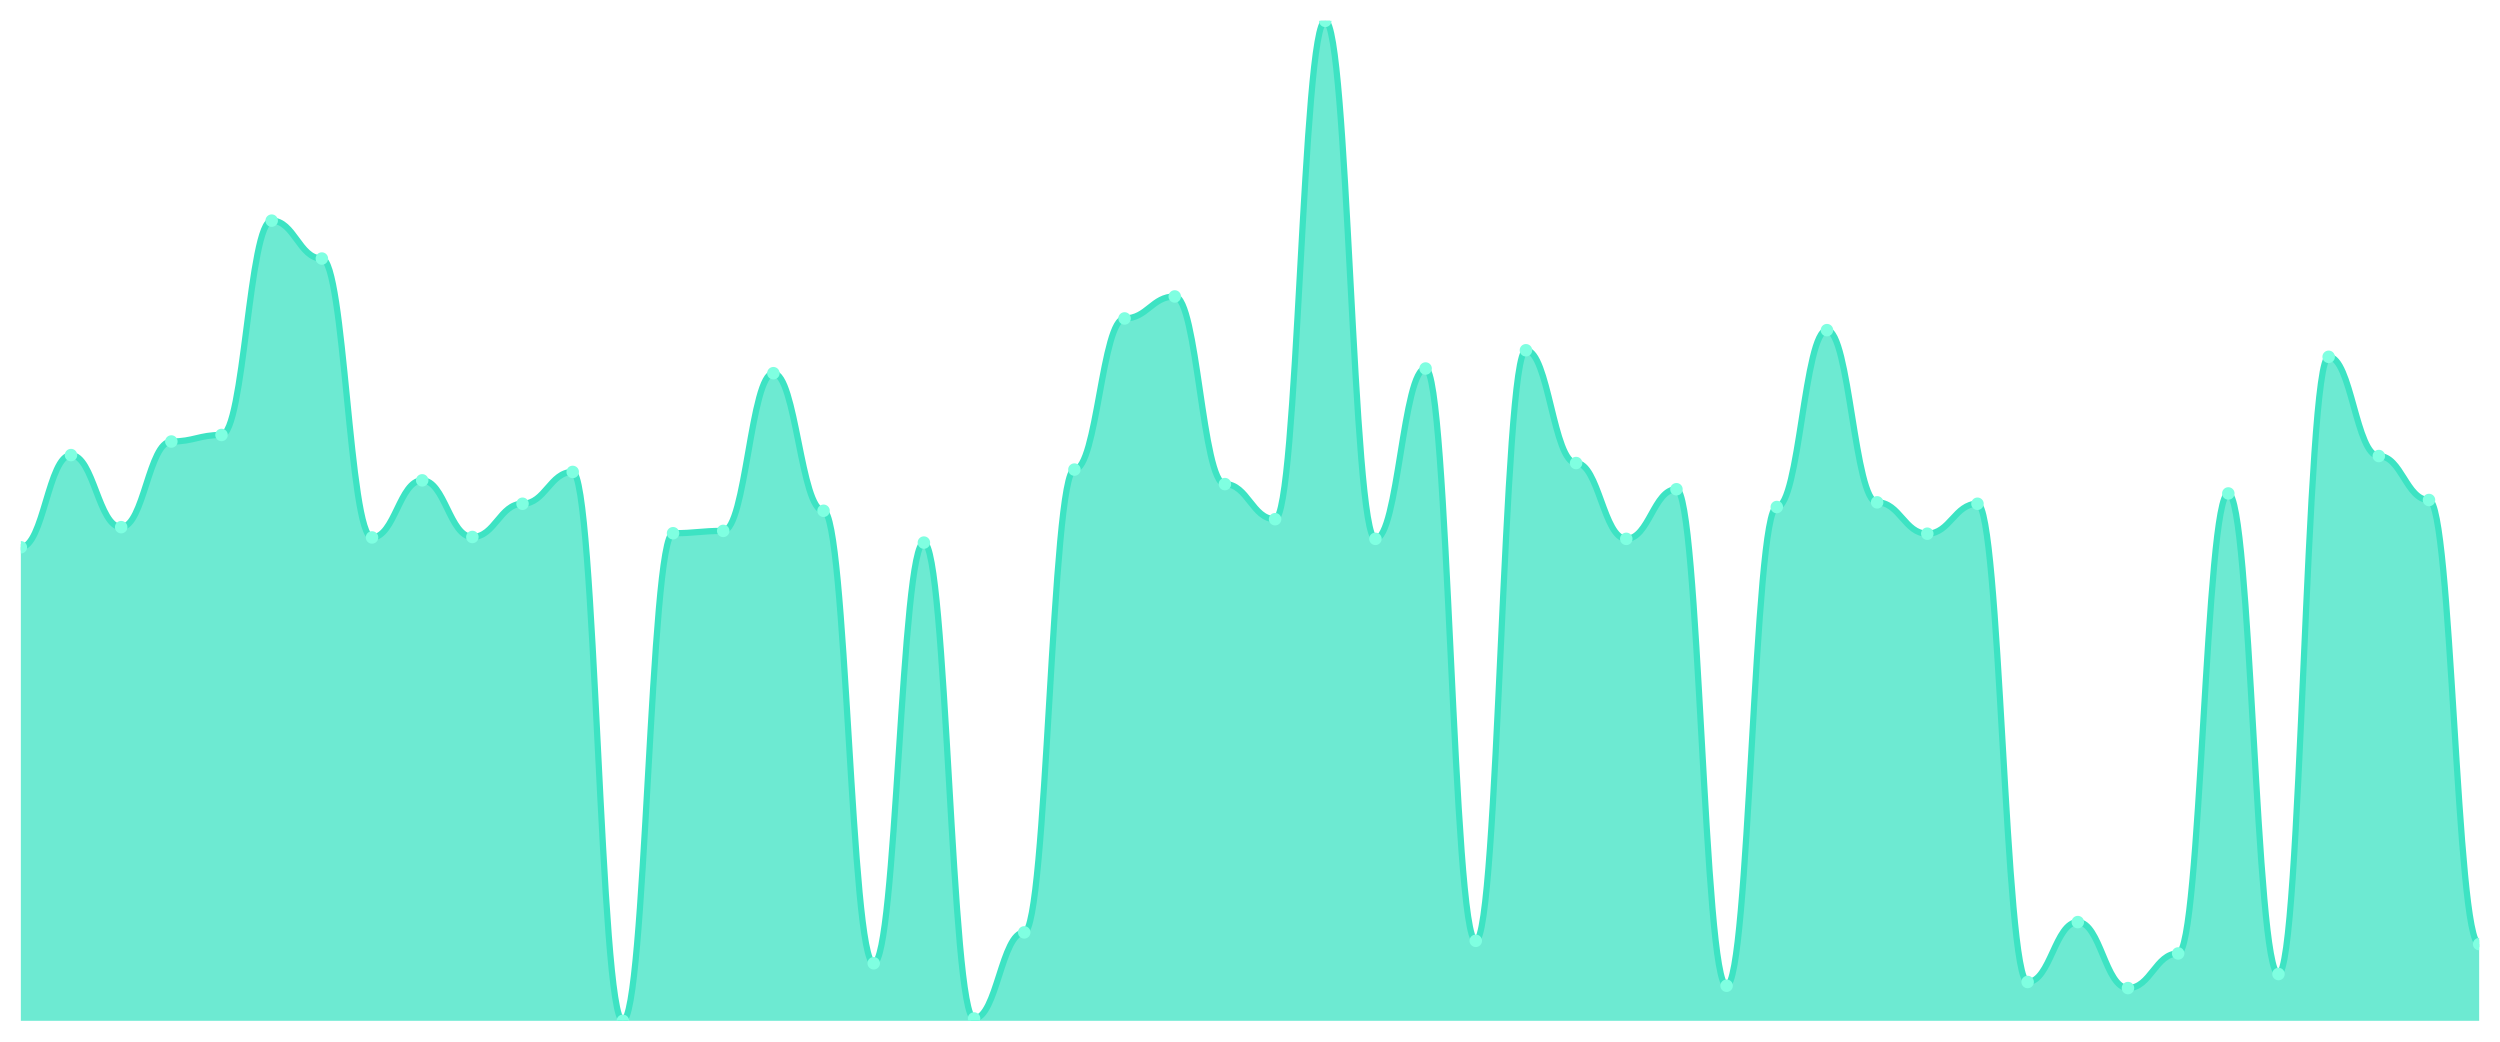
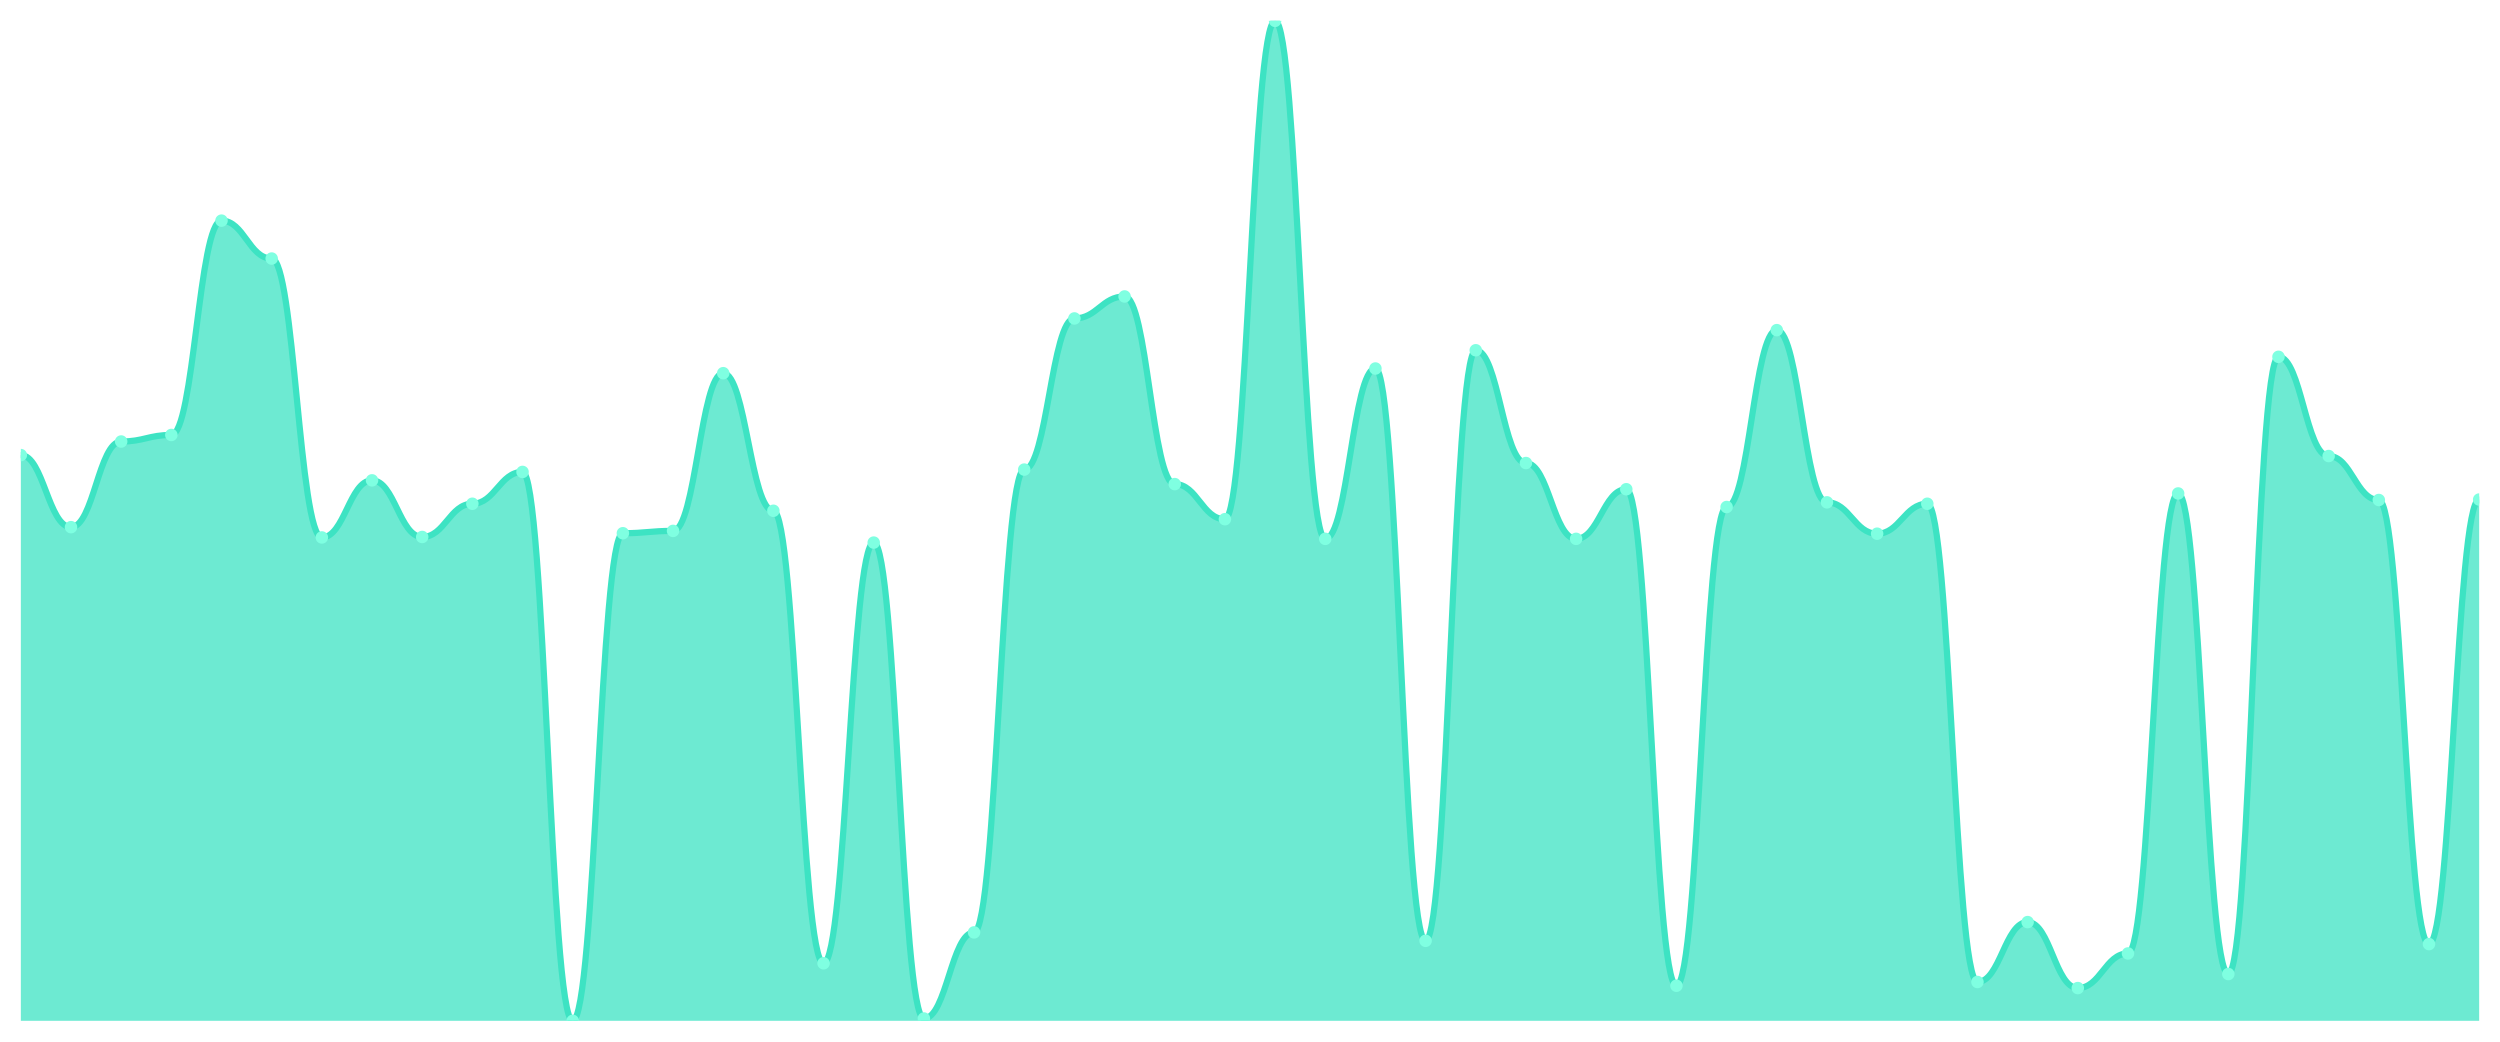
<svg xmlns="http://www.w3.org/2000/svg" viewBox="0 0 1200 500" width="1200" height="500">
  <defs>
    <clipPath id="c">
      <rect x="10" y="10" width="1180" height="480" />
    </clipPath>
  </defs>
  <rect width="1200" height="500" fill="none" />
  <g clip-path="url(#c)">
-     <path d="M 10,490 L 10,262.691 C 20.837,262.691 23.245,218.442 34.082,218.442 C 44.918,218.442 47.327,253.032 58.163,253.032 C 69,253.032 71.408,211.928 82.245,211.928 C 93.082,211.928 95.49,208.783 106.327,208.783 C 117.163,208.783 119.571,105.91 130.408,105.91 C 141.245,105.91 143.653,124.104 154.49,124.104 C 165.327,124.104 167.735,257.974 178.571,257.974 C 189.408,257.974 191.816,230.571 202.653,230.571 C 213.49,230.571 215.898,257.749 226.735,257.749 C 237.571,257.749 239.98,241.802 250.816,241.802 C 261.653,241.802 264.061,226.528 274.898,226.528 C 285.735,226.528 288.143,490 298.98,490 C 309.816,490 312.224,255.952 323.061,255.952 C 333.898,255.952 336.306,254.829 347.143,254.829 C 357.98,254.829 360.388,179.134 371.224,179.134 C 382.061,179.134 384.469,245.171 395.306,245.171 C 406.143,245.171 408.551,462.372 419.388,462.372 C 430.224,462.372 432.633,260.445 443.469,260.445 C 454.306,260.445 456.714,488.877 467.551,488.877 C 478.388,488.877 480.796,447.548 491.633,447.548 C 502.469,447.548 504.878,225.405 515.714,225.405 C 526.551,225.405 528.959,152.854 539.796,152.854 C 550.633,152.854 553.041,142.298 563.878,142.298 C 574.714,142.298 577.122,232.368 587.959,232.368 C 598.796,232.368 601.204,249.214 612.041,249.214 C 622.878,249.214 625.286,10 636.122,10 C 646.959,10 649.367,258.648 660.204,258.648 C 671.041,258.648 673.449,176.888 684.286,176.888 C 695.122,176.888 697.531,451.591 708.367,451.591 C 719.204,451.591 721.612,168.128 732.449,168.128 C 743.286,168.128 745.694,222.26 756.531,222.26 C 767.367,222.26 769.776,258.648 780.612,258.648 C 791.449,258.648 793.857,234.839 804.694,234.839 C 815.531,234.839 817.939,473.154 828.776,473.154 C 839.612,473.154 842.02,243.374 852.857,243.374 C 863.694,243.374 866.102,158.47 876.939,158.47 C 887.776,158.47 890.184,241.128 901.02,241.128 C 911.857,241.128 914.265,256.177 925.102,256.177 C 935.939,256.177 938.347,241.802 949.184,241.802 C 960.02,241.802 962.429,471.357 973.265,471.357 C 984.102,471.357 986.51,442.606 997.347,442.606 C 1008.184,442.606 1010.592,474.277 1021.429,474.277 C 1032.265,474.277 1034.673,457.656 1045.51,457.656 C 1056.347,457.656 1058.755,236.86 1069.592,236.86 C 1080.429,236.86 1082.837,467.539 1093.673,467.539 C 1104.51,467.539 1106.918,171.273 1117.755,171.273 C 1128.592,171.273 1131,218.891 1141.837,218.891 C 1152.673,218.891 1155.082,240.005 1165.918,240.005 C 1176.755,240.005 1179.163,453.163 1190,453.163 L 1190,490 Z" fill="rgba(61,227,195,0.75)" />
-     <path d="M 10,262.691 C 20.837,262.691 23.245,218.442 34.082,218.442 C 44.918,218.442 47.327,253.032 58.163,253.032 C 69,253.032 71.408,211.928 82.245,211.928 C 93.082,211.928 95.49,208.783 106.327,208.783 C 117.163,208.783 119.571,105.91 130.408,105.91 C 141.245,105.91 143.653,124.104 154.49,124.104 C 165.327,124.104 167.735,257.974 178.571,257.974 C 189.408,257.974 191.816,230.571 202.653,230.571 C 213.49,230.571 215.898,257.749 226.735,257.749 C 237.571,257.749 239.98,241.802 250.816,241.802 C 261.653,241.802 264.061,226.528 274.898,226.528 C 285.735,226.528 288.143,490 298.98,490 C 309.816,490 312.224,255.952 323.061,255.952 C 333.898,255.952 336.306,254.829 347.143,254.829 C 357.98,254.829 360.388,179.134 371.224,179.134 C 382.061,179.134 384.469,245.171 395.306,245.171 C 406.143,245.171 408.551,462.372 419.388,462.372 C 430.224,462.372 432.633,260.445 443.469,260.445 C 454.306,260.445 456.714,488.877 467.551,488.877 C 478.388,488.877 480.796,447.548 491.633,447.548 C 502.469,447.548 504.878,225.405 515.714,225.405 C 526.551,225.405 528.959,152.854 539.796,152.854 C 550.633,152.854 553.041,142.298 563.878,142.298 C 574.714,142.298 577.122,232.368 587.959,232.368 C 598.796,232.368 601.204,249.214 612.041,249.214 C 622.878,249.214 625.286,10 636.122,10 C 646.959,10 649.367,258.648 660.204,258.648 C 671.041,258.648 673.449,176.888 684.286,176.888 C 695.122,176.888 697.531,451.591 708.367,451.591 C 719.204,451.591 721.612,168.128 732.449,168.128 C 743.286,168.128 745.694,222.26 756.531,222.26 C 767.367,222.26 769.776,258.648 780.612,258.648 C 791.449,258.648 793.857,234.839 804.694,234.839 C 815.531,234.839 817.939,473.154 828.776,473.154 C 839.612,473.154 842.02,243.374 852.857,243.374 C 863.694,243.374 866.102,158.47 876.939,158.47 C 887.776,158.47 890.184,241.128 901.02,241.128 C 911.857,241.128 914.265,256.177 925.102,256.177 C 935.939,256.177 938.347,241.802 949.184,241.802 C 960.02,241.802 962.429,471.357 973.265,471.357 C 984.102,471.357 986.51,442.606 997.347,442.606 C 1008.184,442.606 1010.592,474.277 1021.429,474.277 C 1032.265,474.277 1034.673,457.656 1045.51,457.656 C 1056.347,457.656 1058.755,236.86 1069.592,236.86 C 1080.429,236.86 1082.837,467.539 1093.673,467.539 C 1104.51,467.539 1106.918,171.273 1117.755,171.273 C 1128.592,171.273 1131,218.891 1141.837,218.891 C 1152.673,218.891 1155.082,240.005 1165.918,240.005 C 1176.755,240.005 1179.163,453.163 1190,453.163" fill="none" stroke="#3de3c3" stroke-width="3" stroke-linecap="round" stroke-linejoin="round" />
-     <circle cx="10" cy="262.691" r="3" fill="#7fffe1" />
-     <circle cx="34.082" cy="218.442" r="3" fill="#7fffe1" />
-     <circle cx="58.163" cy="253.032" r="3" fill="#7fffe1" />
-     <circle cx="82.245" cy="211.928" r="3" fill="#7fffe1" />
-     <circle cx="106.327" cy="208.783" r="3" fill="#7fffe1" />
-     <circle cx="130.408" cy="105.91" r="3" fill="#7fffe1" />
-     <circle cx="154.49" cy="124.104" r="3" fill="#7fffe1" />
-     <circle cx="178.571" cy="257.974" r="3" fill="#7fffe1" />
-     <circle cx="202.653" cy="230.571" r="3" fill="#7fffe1" />
-     <circle cx="226.735" cy="257.749" r="3" fill="#7fffe1" />
-     <circle cx="250.816" cy="241.802" r="3" fill="#7fffe1" />
-     <circle cx="274.898" cy="226.528" r="3" fill="#7fffe1" />
-     <circle cx="298.98" cy="490" r="3" fill="#7fffe1" />
-     <circle cx="323.061" cy="255.952" r="3" fill="#7fffe1" />
-     <circle cx="347.143" cy="254.829" r="3" fill="#7fffe1" />
-     <circle cx="371.224" cy="179.134" r="3" fill="#7fffe1" />
-     <circle cx="395.306" cy="245.171" r="3" fill="#7fffe1" />
-     <circle cx="419.388" cy="462.372" r="3" fill="#7fffe1" />
-     <circle cx="443.469" cy="260.445" r="3" fill="#7fffe1" />
-     <circle cx="467.551" cy="488.877" r="3" fill="#7fffe1" />
-     <circle cx="491.633" cy="447.548" r="3" fill="#7fffe1" />
-     <circle cx="515.714" cy="225.405" r="3" fill="#7fffe1" />
-     <circle cx="539.796" cy="152.854" r="3" fill="#7fffe1" />
-     <circle cx="563.878" cy="142.298" r="3" fill="#7fffe1" />
-     <circle cx="587.959" cy="232.368" r="3" fill="#7fffe1" />
-     <circle cx="612.041" cy="249.214" r="3" fill="#7fffe1" />
-     <circle cx="636.122" cy="10" r="3" fill="#7fffe1" />
-     <circle cx="660.204" cy="258.648" r="3" fill="#7fffe1" />
-     <circle cx="684.286" cy="176.888" r="3" fill="#7fffe1" />
-     <circle cx="708.367" cy="451.591" r="3" fill="#7fffe1" />
-     <circle cx="732.449" cy="168.128" r="3" fill="#7fffe1" />
-     <circle cx="756.531" cy="222.26" r="3" fill="#7fffe1" />
-     <circle cx="780.612" cy="258.648" r="3" fill="#7fffe1" />
-     <circle cx="804.694" cy="234.839" r="3" fill="#7fffe1" />
-     <circle cx="828.776" cy="473.154" r="3" fill="#7fffe1" />
-     <circle cx="852.857" cy="243.374" r="3" fill="#7fffe1" />
-     <circle cx="876.939" cy="158.47" r="3" fill="#7fffe1" />
-     <circle cx="901.02" cy="241.128" r="3" fill="#7fffe1" />
-     <circle cx="925.102" cy="256.177" r="3" fill="#7fffe1" />
-     <circle cx="949.184" cy="241.802" r="3" fill="#7fffe1" />
-     <circle cx="973.265" cy="471.357" r="3" fill="#7fffe1" />
-     <circle cx="997.347" cy="442.606" r="3" fill="#7fffe1" />
-     <circle cx="1021.429" cy="474.277" r="3" fill="#7fffe1" />
-     <circle cx="1045.51" cy="457.656" r="3" fill="#7fffe1" />
-     <circle cx="1069.592" cy="236.86" r="3" fill="#7fffe1" />
-     <circle cx="1093.673" cy="467.539" r="3" fill="#7fffe1" />
-     <circle cx="1117.755" cy="171.273" r="3" fill="#7fffe1" />
-     <circle cx="1141.837" cy="218.891" r="3" fill="#7fffe1" />
-     <circle cx="1165.918" cy="240.005" r="3" fill="#7fffe1" />
-     <circle cx="1190" cy="453.163" r="3" fill="#7fffe1" />
+     <path d="M 10,490 L 10,218.442 C 20.837,218.442 23.245,253.032 34.082,253.032 C 44.918,253.032 47.327,211.928 58.163,211.928 C 69,211.928 71.408,208.783 82.245,208.783 C 93.082,208.783 95.49,105.91 106.327,105.91 C 117.163,105.91 119.571,124.104 130.408,124.104 C 141.245,124.104 143.653,257.974 154.49,257.974 C 165.327,257.974 167.735,230.571 178.571,230.571 C 189.408,230.571 191.816,257.749 202.653,257.749 C 213.49,257.749 215.898,241.802 226.735,241.802 C 237.571,241.802 239.98,226.528 250.816,226.528 C 261.653,226.528 264.061,490 274.898,490 C 285.735,490 288.143,255.952 298.98,255.952 C 309.816,255.952 312.224,254.829 323.061,254.829 C 333.898,254.829 336.306,179.134 347.143,179.134 C 357.98,179.134 360.388,245.171 371.224,245.171 C 382.061,245.171 384.469,462.372 395.306,462.372 C 406.143,462.372 408.551,260.445 419.388,260.445 C 430.224,260.445 432.633,488.877 443.469,488.877 C 454.306,488.877 456.714,447.548 467.551,447.548 C 478.388,447.548 480.796,225.405 491.633,225.405 C 502.469,225.405 504.878,152.854 515.714,152.854 C 526.551,152.854 528.959,142.298 539.796,142.298 C 550.633,142.298 553.041,232.368 563.878,232.368 C 574.714,232.368 577.122,249.214 587.959,249.214 C 598.796,249.214 601.204,10 612.041,10 C 622.878,10 625.286,258.648 636.122,258.648 C 646.959,258.648 649.367,176.888 660.204,176.888 C 671.041,176.888 673.449,451.591 684.286,451.591 C 695.122,451.591 697.531,168.128 708.367,168.128 C 719.204,168.128 721.612,222.26 732.449,222.26 C 743.286,222.26 745.694,258.648 756.531,258.648 C 767.367,258.648 769.776,234.839 780.612,234.839 C 791.449,234.839 793.857,473.154 804.694,473.154 C 815.531,473.154 817.939,243.374 828.776,243.374 C 839.612,243.374 842.02,158.47 852.857,158.47 C 863.694,158.47 866.102,241.128 876.939,241.128 C 887.776,241.128 890.184,256.177 901.02,256.177 C 911.857,256.177 914.265,241.802 925.102,241.802 C 935.939,241.802 938.347,471.357 949.184,471.357 C 960.02,471.357 962.429,442.606 973.265,442.606 C 984.102,442.606 986.51,474.277 997.347,474.277 C 1008.184,474.277 1010.592,457.656 1021.429,457.656 C 1032.265,457.656 1034.673,236.86 1045.51,236.86 C 1056.347,236.86 1058.755,467.539 1069.592,467.539 C 1080.429,467.539 1082.837,171.273 1093.673,171.273 C 1104.51,171.273 1106.918,218.891 1117.755,218.891 C 1128.592,218.891 1131,240.005 1141.837,240.005 C 1152.673,240.005 1155.082,453.163 1165.918,453.163 C 1176.755,453.163 1179.163,239.78 1190,239.78 L 1190,490 Z" fill="rgba(61,227,195,0.75)" />
+     <path d="M 10,218.442 C 20.837,218.442 23.245,253.032 34.082,253.032 C 44.918,253.032 47.327,211.928 58.163,211.928 C 69,211.928 71.408,208.783 82.245,208.783 C 93.082,208.783 95.49,105.91 106.327,105.91 C 117.163,105.91 119.571,124.104 130.408,124.104 C 141.245,124.104 143.653,257.974 154.49,257.974 C 165.327,257.974 167.735,230.571 178.571,230.571 C 189.408,230.571 191.816,257.749 202.653,257.749 C 213.49,257.749 215.898,241.802 226.735,241.802 C 237.571,241.802 239.98,226.528 250.816,226.528 C 261.653,226.528 264.061,490 274.898,490 C 285.735,490 288.143,255.952 298.98,255.952 C 309.816,255.952 312.224,254.829 323.061,254.829 C 333.898,254.829 336.306,179.134 347.143,179.134 C 357.98,179.134 360.388,245.171 371.224,245.171 C 382.061,245.171 384.469,462.372 395.306,462.372 C 406.143,462.372 408.551,260.445 419.388,260.445 C 430.224,260.445 432.633,488.877 443.469,488.877 C 454.306,488.877 456.714,447.548 467.551,447.548 C 478.388,447.548 480.796,225.405 491.633,225.405 C 502.469,225.405 504.878,152.854 515.714,152.854 C 526.551,152.854 528.959,142.298 539.796,142.298 C 550.633,142.298 553.041,232.368 563.878,232.368 C 574.714,232.368 577.122,249.214 587.959,249.214 C 598.796,249.214 601.204,10 612.041,10 C 622.878,10 625.286,258.648 636.122,258.648 C 646.959,258.648 649.367,176.888 660.204,176.888 C 671.041,176.888 673.449,451.591 684.286,451.591 C 695.122,451.591 697.531,168.128 708.367,168.128 C 719.204,168.128 721.612,222.26 732.449,222.26 C 743.286,222.26 745.694,258.648 756.531,258.648 C 767.367,258.648 769.776,234.839 780.612,234.839 C 791.449,234.839 793.857,473.154 804.694,473.154 C 815.531,473.154 817.939,243.374 828.776,243.374 C 839.612,243.374 842.02,158.47 852.857,158.47 C 863.694,158.47 866.102,241.128 876.939,241.128 C 887.776,241.128 890.184,256.177 901.02,256.177 C 911.857,256.177 914.265,241.802 925.102,241.802 C 935.939,241.802 938.347,471.357 949.184,471.357 C 960.02,471.357 962.429,442.606 973.265,442.606 C 984.102,442.606 986.51,474.277 997.347,474.277 C 1008.184,474.277 1010.592,457.656 1021.429,457.656 C 1032.265,457.656 1034.673,236.86 1045.51,236.86 C 1056.347,236.86 1058.755,467.539 1069.592,467.539 C 1080.429,467.539 1082.837,171.273 1093.673,171.273 C 1104.51,171.273 1106.918,218.891 1117.755,218.891 C 1128.592,218.891 1131,240.005 1141.837,240.005 C 1152.673,240.005 1155.082,453.163 1165.918,453.163 C 1176.755,453.163 1179.163,239.78 1190,239.78" fill="none" stroke="#3de3c3" stroke-width="3" stroke-linecap="round" stroke-linejoin="round" />
+     <circle cx="10" cy="218.442" r="3" fill="#7fffe1" />
+     <circle cx="34.082" cy="253.032" r="3" fill="#7fffe1" />
+     <circle cx="58.163" cy="211.928" r="3" fill="#7fffe1" />
+     <circle cx="82.245" cy="208.783" r="3" fill="#7fffe1" />
+     <circle cx="106.327" cy="105.91" r="3" fill="#7fffe1" />
+     <circle cx="130.408" cy="124.104" r="3" fill="#7fffe1" />
+     <circle cx="154.49" cy="257.974" r="3" fill="#7fffe1" />
+     <circle cx="178.571" cy="230.571" r="3" fill="#7fffe1" />
+     <circle cx="202.653" cy="257.749" r="3" fill="#7fffe1" />
+     <circle cx="226.735" cy="241.802" r="3" fill="#7fffe1" />
+     <circle cx="250.816" cy="226.528" r="3" fill="#7fffe1" />
+     <circle cx="274.898" cy="490" r="3" fill="#7fffe1" />
+     <circle cx="298.98" cy="255.952" r="3" fill="#7fffe1" />
+     <circle cx="323.061" cy="254.829" r="3" fill="#7fffe1" />
+     <circle cx="347.143" cy="179.134" r="3" fill="#7fffe1" />
+     <circle cx="371.224" cy="245.171" r="3" fill="#7fffe1" />
+     <circle cx="395.306" cy="462.372" r="3" fill="#7fffe1" />
+     <circle cx="419.388" cy="260.445" r="3" fill="#7fffe1" />
+     <circle cx="443.469" cy="488.877" r="3" fill="#7fffe1" />
+     <circle cx="467.551" cy="447.548" r="3" fill="#7fffe1" />
+     <circle cx="491.633" cy="225.405" r="3" fill="#7fffe1" />
+     <circle cx="515.714" cy="152.854" r="3" fill="#7fffe1" />
+     <circle cx="539.796" cy="142.298" r="3" fill="#7fffe1" />
+     <circle cx="563.878" cy="232.368" r="3" fill="#7fffe1" />
+     <circle cx="587.959" cy="249.214" r="3" fill="#7fffe1" />
+     <circle cx="612.041" cy="10" r="3" fill="#7fffe1" />
+     <circle cx="636.122" cy="258.648" r="3" fill="#7fffe1" />
+     <circle cx="660.204" cy="176.888" r="3" fill="#7fffe1" />
+     <circle cx="684.286" cy="451.591" r="3" fill="#7fffe1" />
+     <circle cx="708.367" cy="168.128" r="3" fill="#7fffe1" />
+     <circle cx="732.449" cy="222.26" r="3" fill="#7fffe1" />
+     <circle cx="756.531" cy="258.648" r="3" fill="#7fffe1" />
+     <circle cx="780.612" cy="234.839" r="3" fill="#7fffe1" />
+     <circle cx="804.694" cy="473.154" r="3" fill="#7fffe1" />
+     <circle cx="828.776" cy="243.374" r="3" fill="#7fffe1" />
+     <circle cx="852.857" cy="158.47" r="3" fill="#7fffe1" />
+     <circle cx="876.939" cy="241.128" r="3" fill="#7fffe1" />
+     <circle cx="901.02" cy="256.177" r="3" fill="#7fffe1" />
+     <circle cx="925.102" cy="241.802" r="3" fill="#7fffe1" />
+     <circle cx="949.184" cy="471.357" r="3" fill="#7fffe1" />
+     <circle cx="973.265" cy="442.606" r="3" fill="#7fffe1" />
+     <circle cx="997.347" cy="474.277" r="3" fill="#7fffe1" />
+     <circle cx="1021.429" cy="457.656" r="3" fill="#7fffe1" />
+     <circle cx="1045.51" cy="236.86" r="3" fill="#7fffe1" />
+     <circle cx="1069.592" cy="467.539" r="3" fill="#7fffe1" />
+     <circle cx="1093.673" cy="171.273" r="3" fill="#7fffe1" />
+     <circle cx="1117.755" cy="218.891" r="3" fill="#7fffe1" />
+     <circle cx="1141.837" cy="240.005" r="3" fill="#7fffe1" />
+     <circle cx="1165.918" cy="453.163" r="3" fill="#7fffe1" />
+     <circle cx="1190" cy="239.78" r="3" fill="#7fffe1" />
  </g>
</svg>
